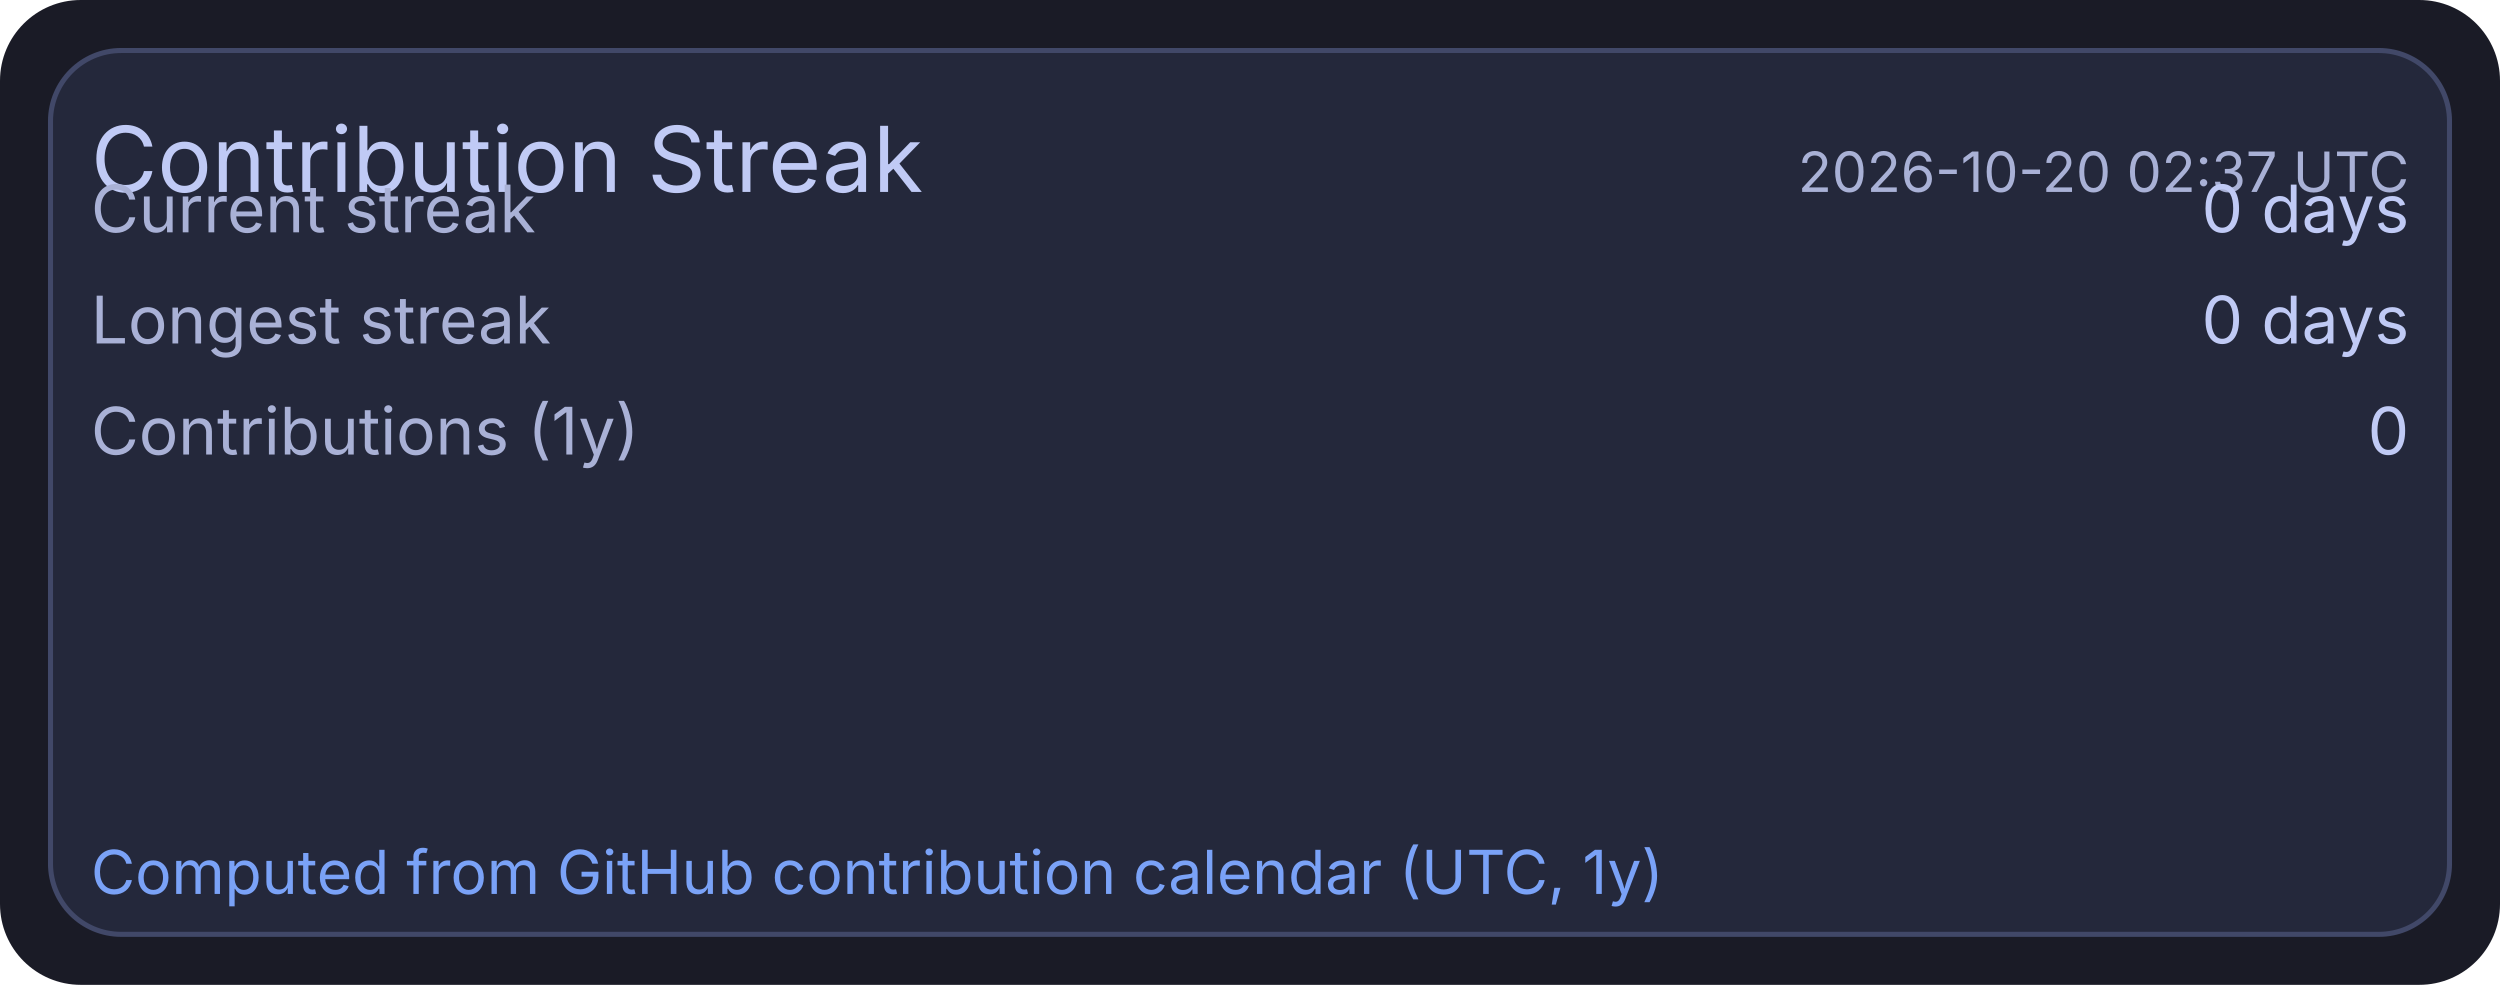
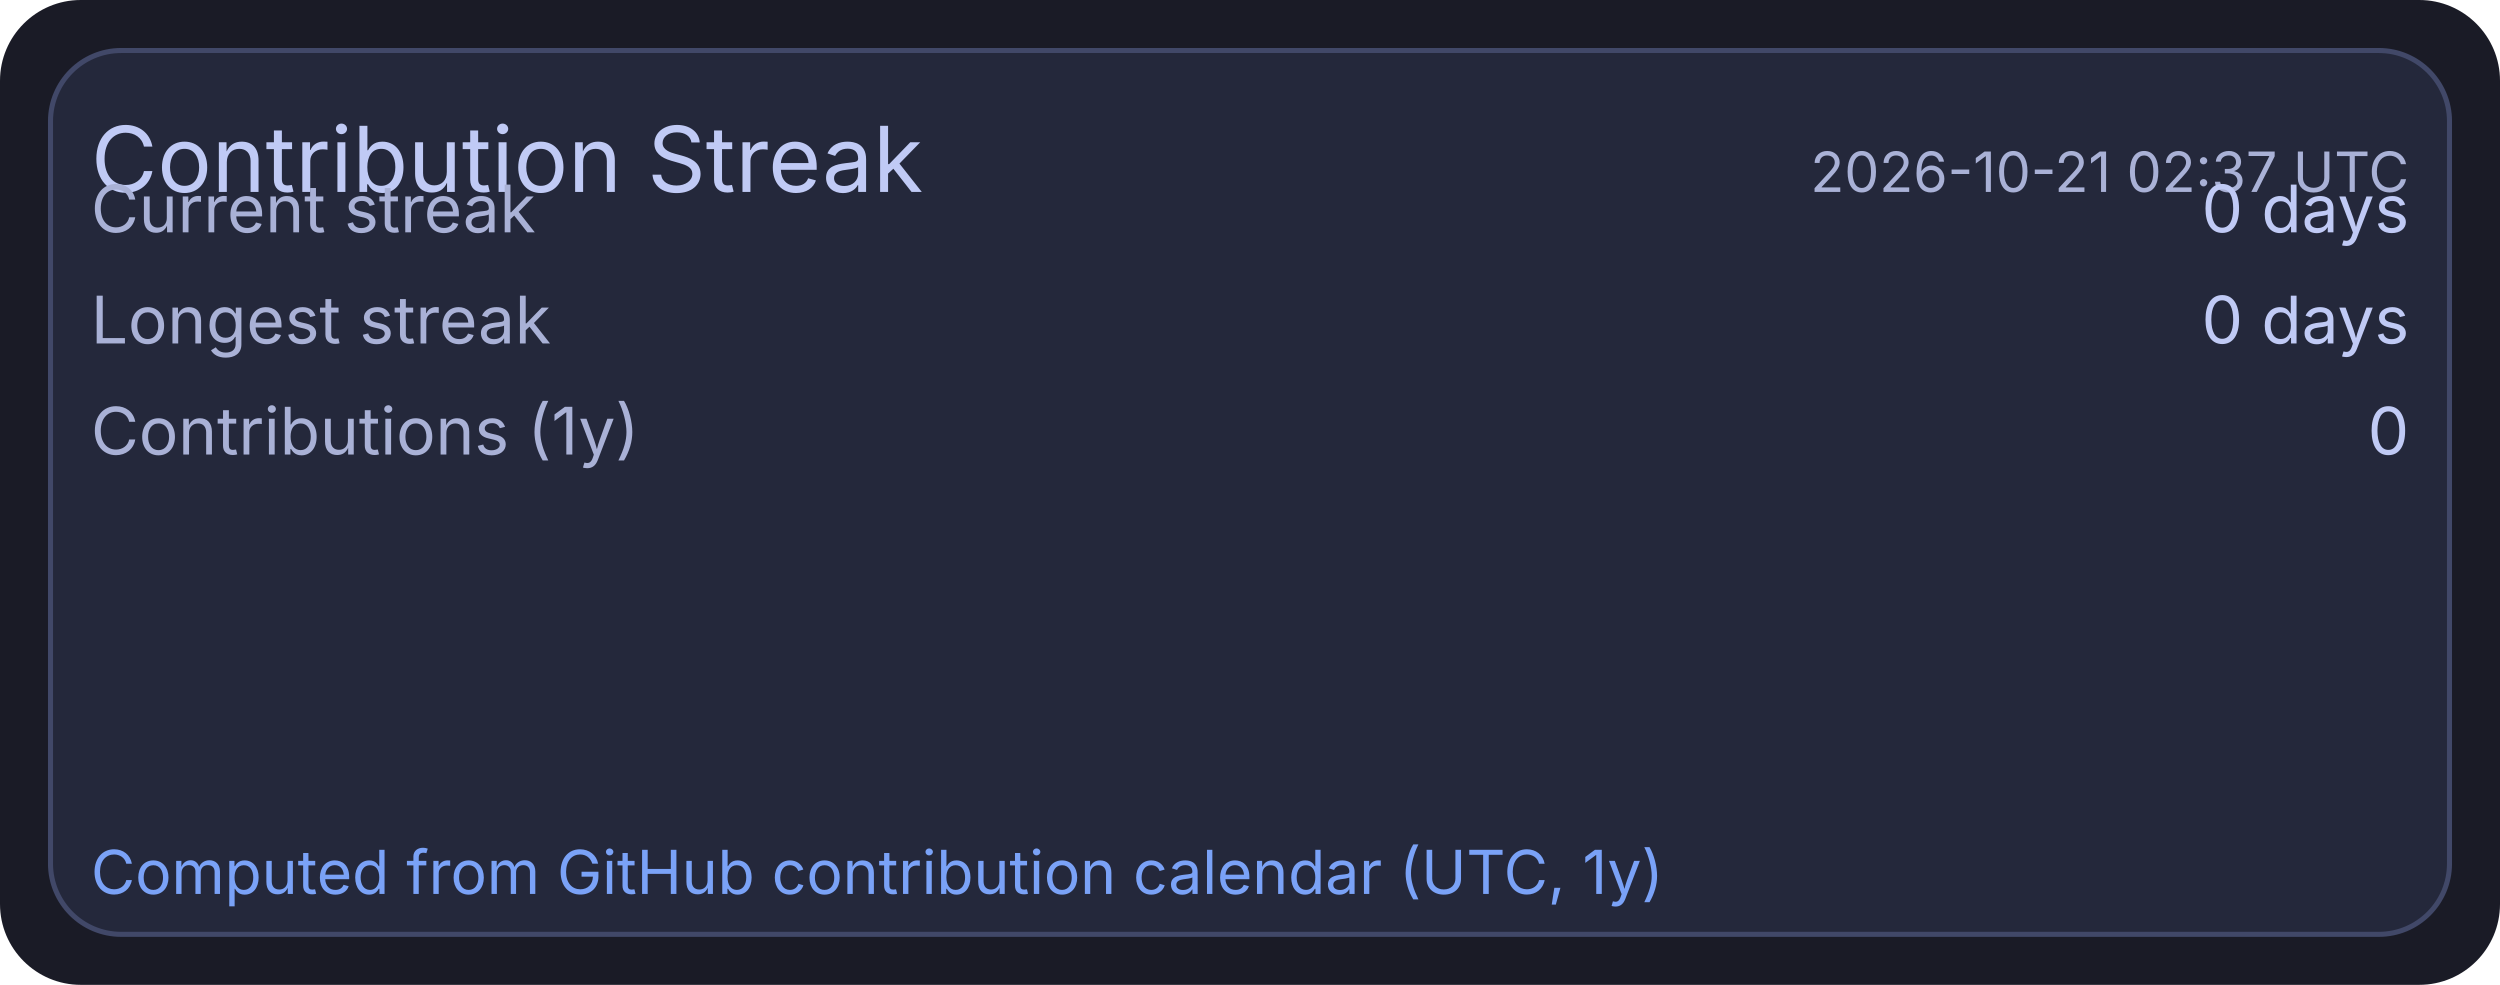
<svg xmlns="http://www.w3.org/2000/svg" width="495" height="195" viewBox="0 0 495 195">
  <rect x="0" y="0" width="495" height="195" rx="16" fill="#1a1b26" />
  <rect x="10" y="10" width="475" height="175" rx="14" fill="#24283b" stroke="#414868" stroke-width="1" />
  <text x="18" y="38" fill="#c0caf5" font-size="18" font-family="ui-sans-serif, system-ui, -apple-system, Segoe UI">Contribution Streak</text>
-   <text x="477" y="38" text-anchor="end" fill="#a9b1d6" font-size="11" font-family="ui-sans-serif, system-ui, -apple-system, Segoe UI">2026-10-20 02:37 UTC</text>
+   <text x="477" y="38" text-anchor="end" fill="#a9b1d6" font-size="11" font-family="ui-sans-serif, system-ui, -apple-system, Segoe UI">2026-10-21 02:37 UTC</text>
  <text x="18" y="46" fill="#a9b1d6" font-size="13" font-family="ui-sans-serif, system-ui, -apple-system, Segoe UI">Current streak</text>
  <text x="477" y="46" text-anchor="end" fill="#c0caf5" font-size="13" font-family="ui-sans-serif, system-ui, -apple-system, Segoe UI">0 days</text>
  <text x="18" y="68" fill="#a9b1d6" font-size="13" font-family="ui-sans-serif, system-ui, -apple-system, Segoe UI">Longest streak</text>
  <text x="477" y="68" text-anchor="end" fill="#c0caf5" font-size="13" font-family="ui-sans-serif, system-ui, -apple-system, Segoe UI">0 days</text>
  <text x="18" y="90" fill="#a9b1d6" font-size="13" font-family="ui-sans-serif, system-ui, -apple-system, Segoe UI">Contributions (1y)</text>
  <text x="477" y="90" text-anchor="end" fill="#c0caf5" font-size="13" font-family="ui-sans-serif, system-ui, -apple-system, Segoe UI">0</text>
  <text x="18" y="177" fill="#7aa2f7" font-size="12" font-family="ui-sans-serif, system-ui, -apple-system, Segoe UI">Computed from GitHub contribution calendar (UTC, 1y)</text>
</svg>
